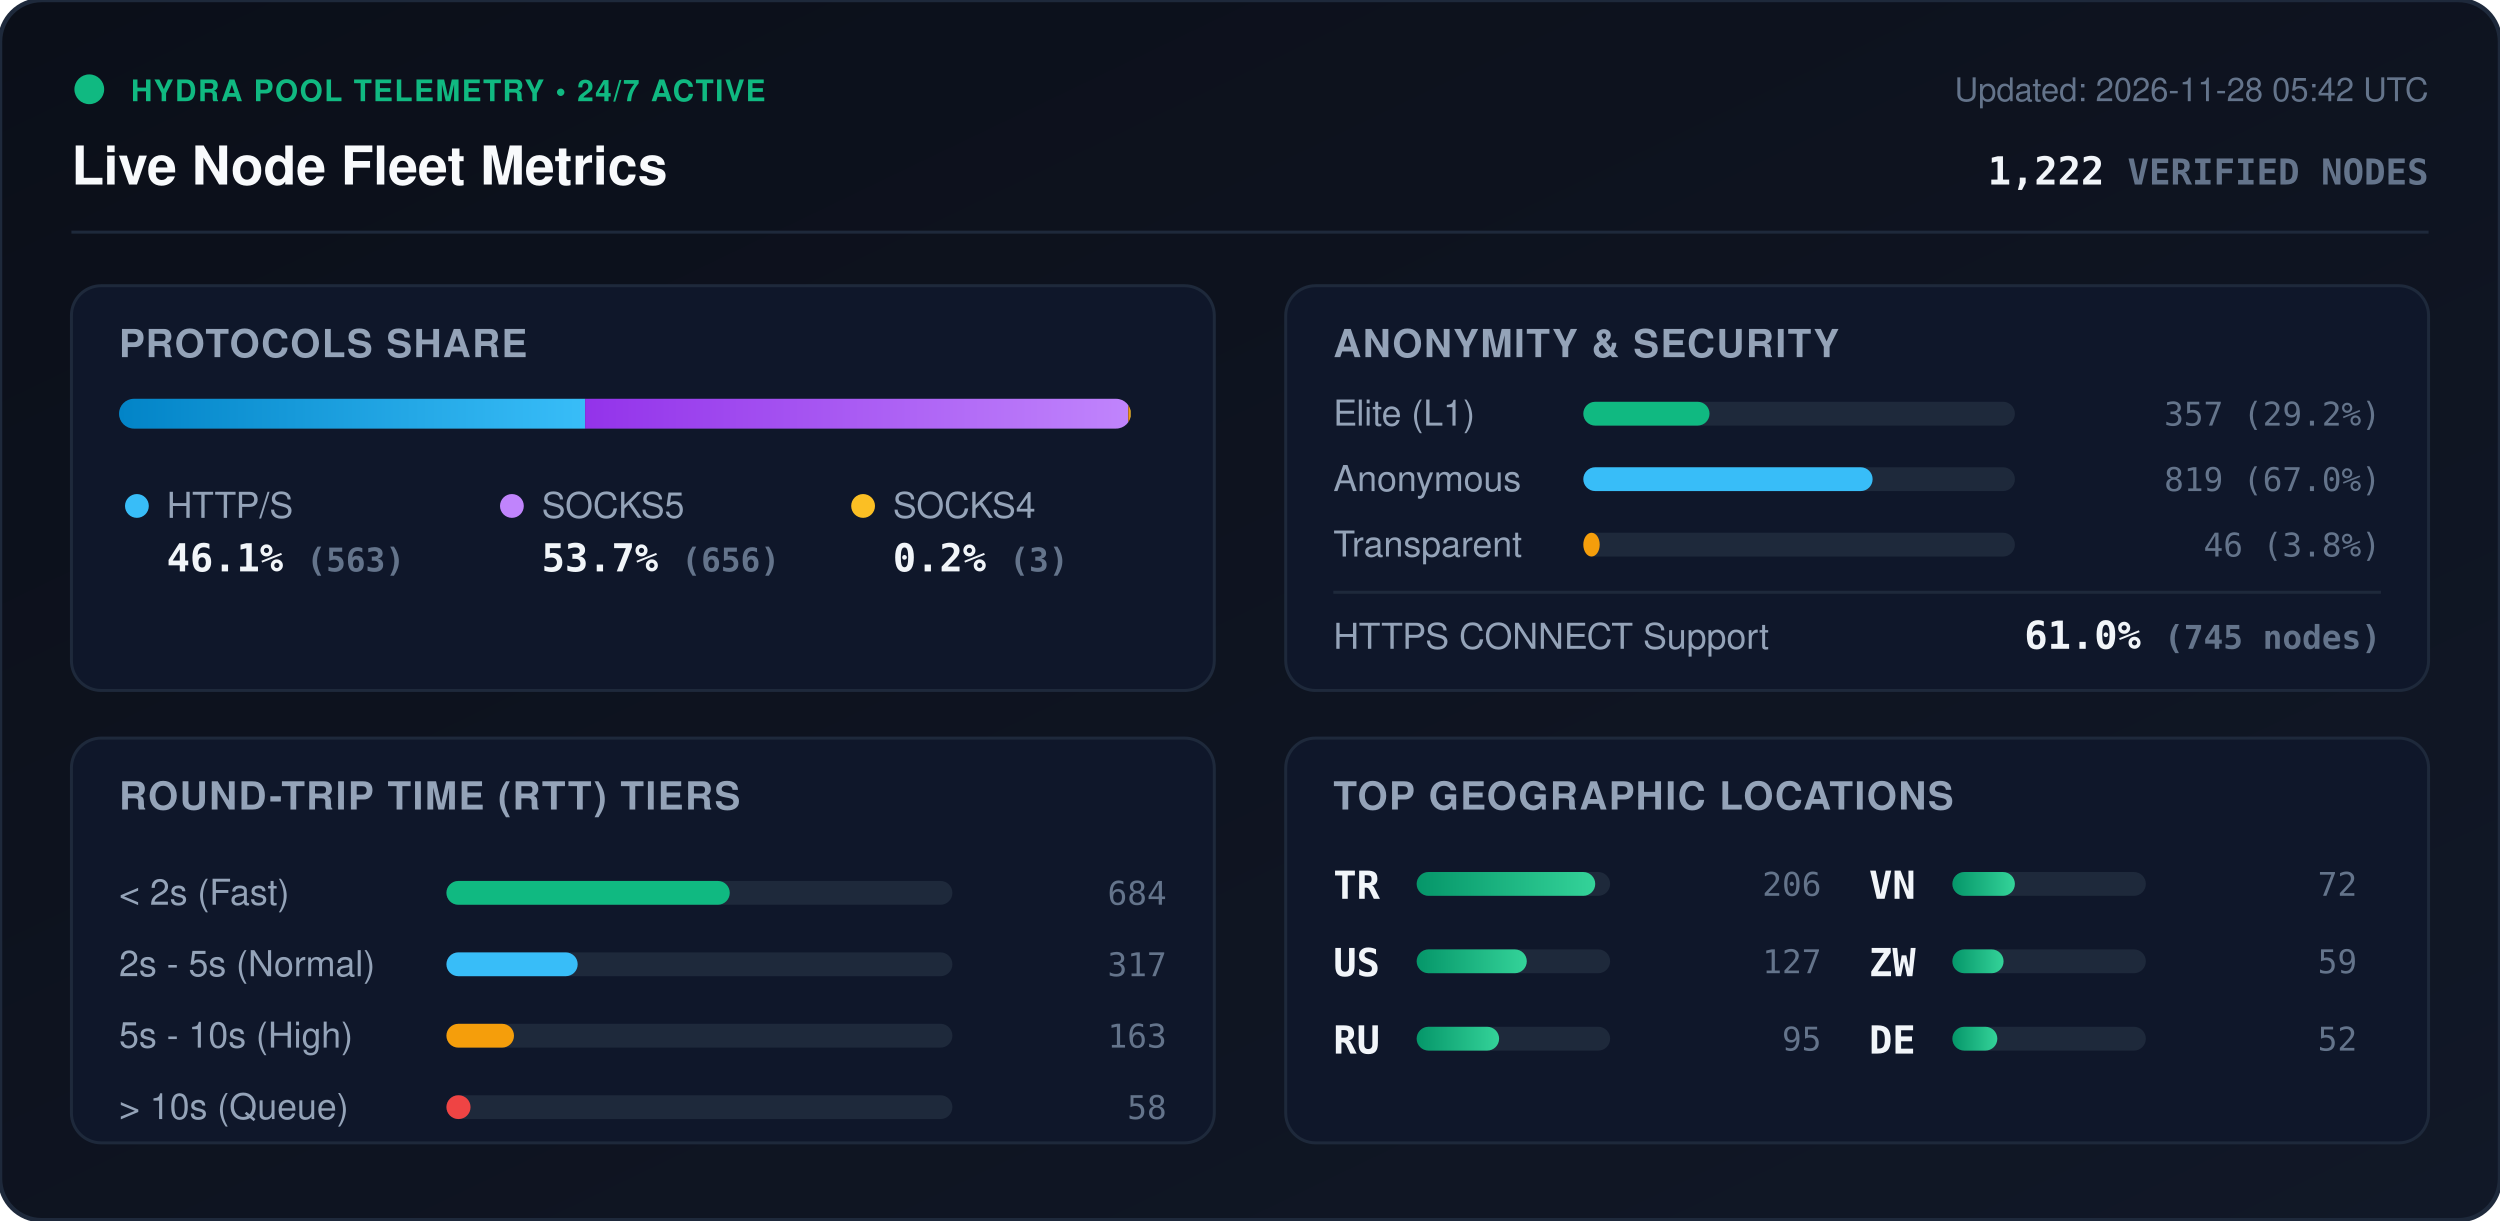
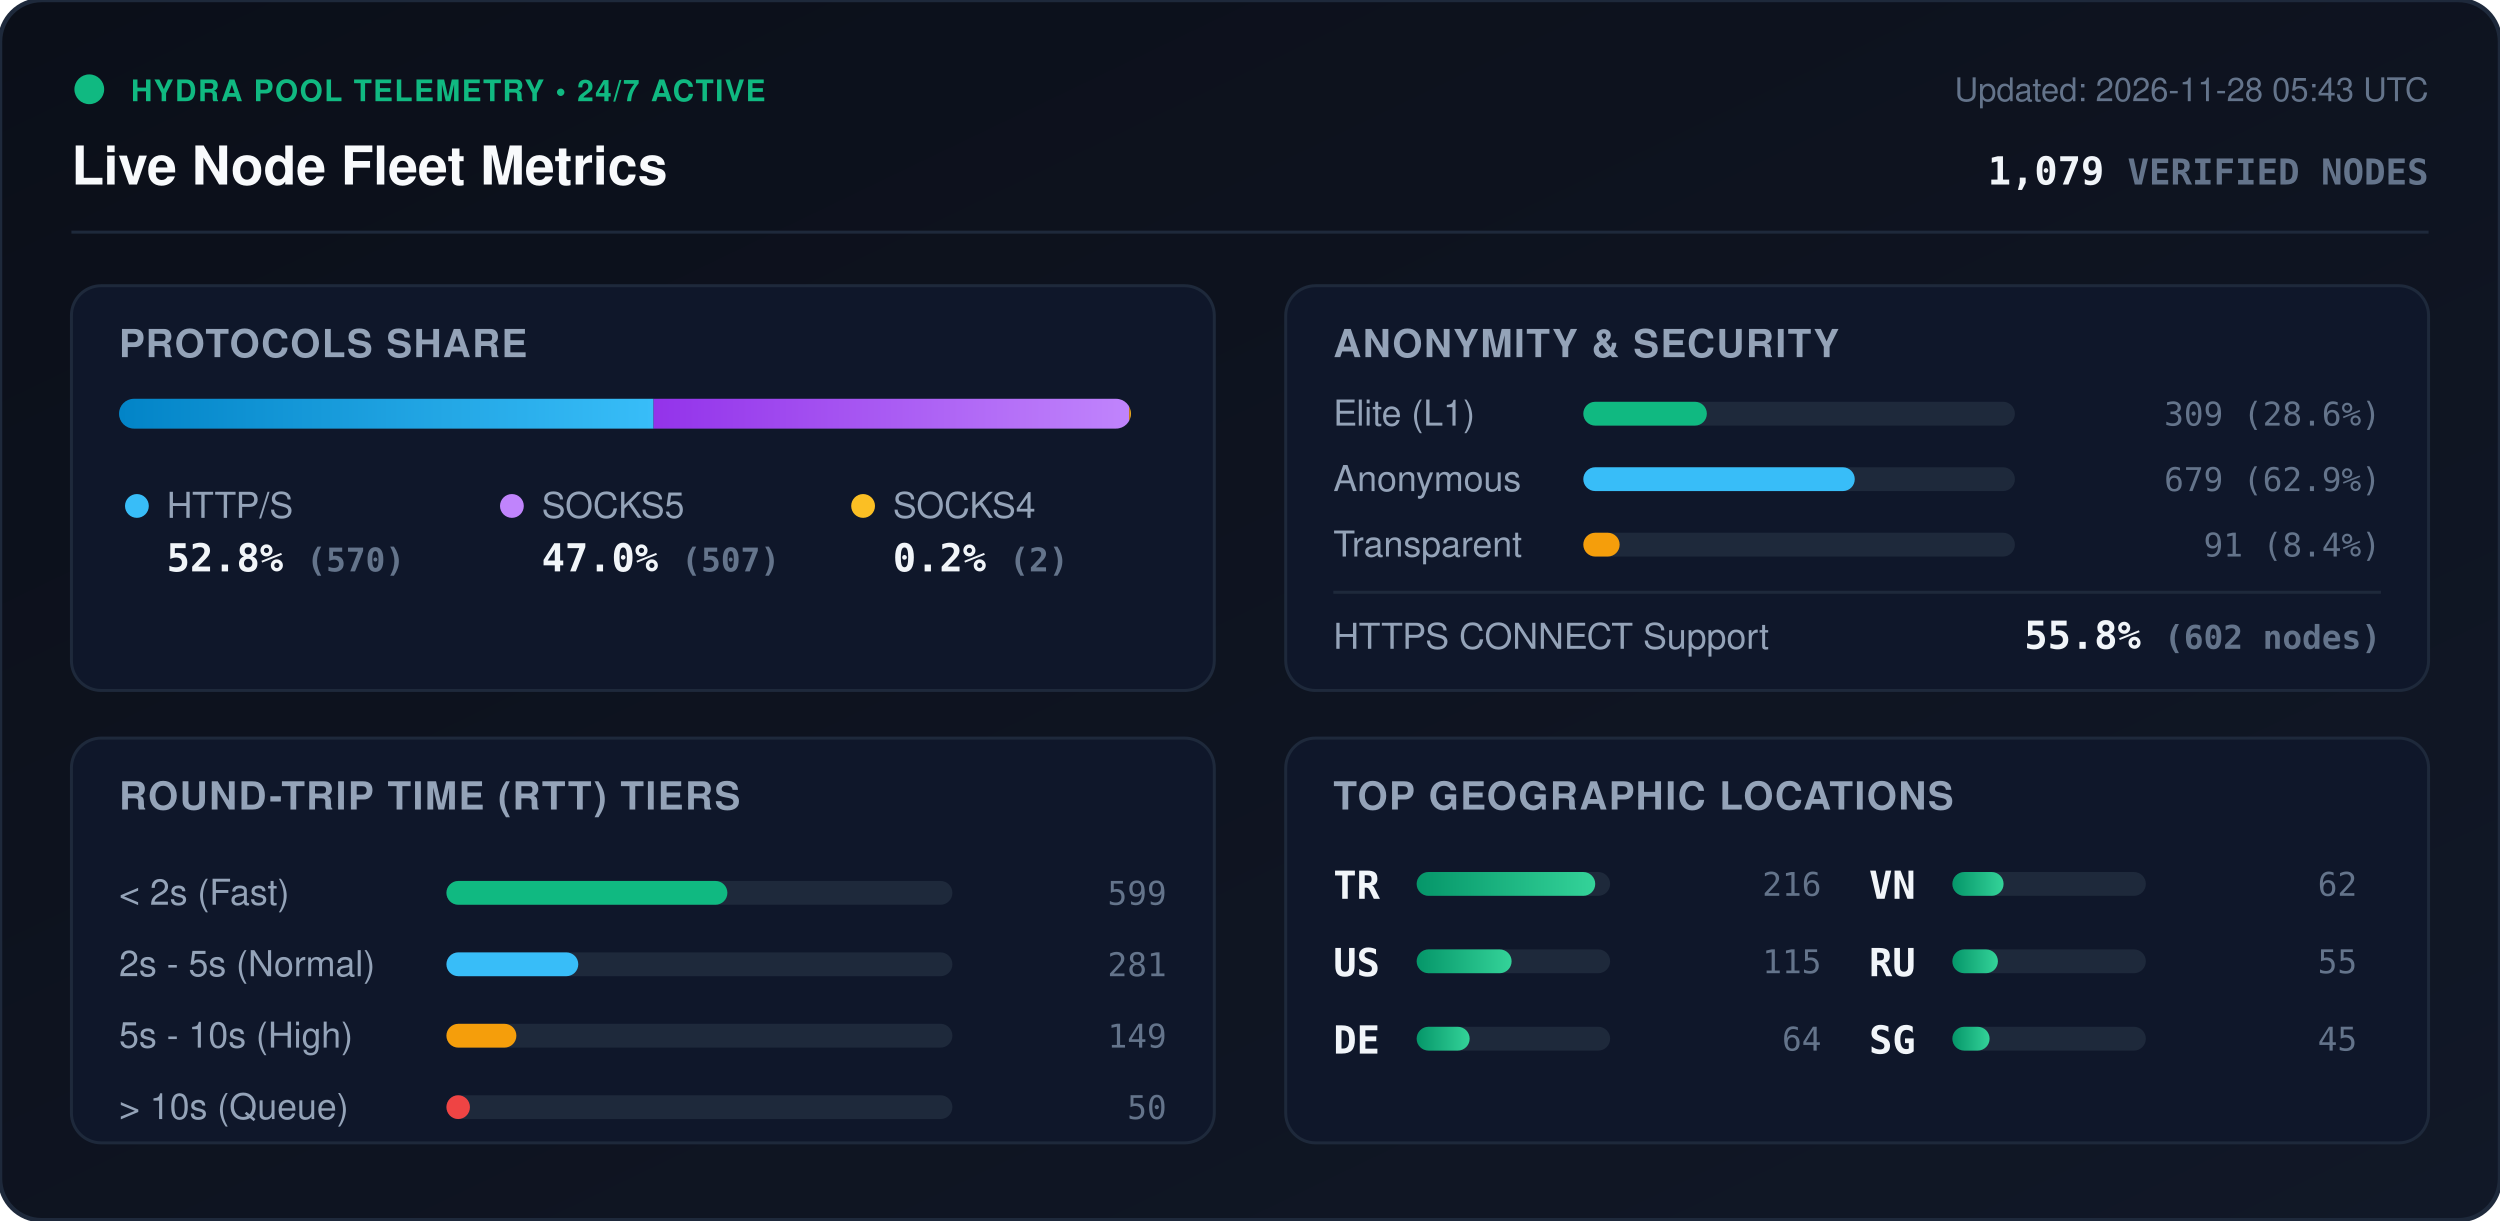
<svg xmlns="http://www.w3.org/2000/svg" viewBox="0 0 840 410" width="840" height="410" style="max-width: 100%; height: auto;">
  <defs>
    <linearGradient id="bg" x1="0%" y1="0%" x2="100%" y2="100%">
      <stop offset="0%" stop-color="#0b0f19" />
      <stop offset="100%" stop-color="#111827" />
    </linearGradient>
    <linearGradient id="bar-http" x1="0%" y1="0%" x2="100%" y2="0%">
      <stop offset="0%" stop-color="#0284c7" />
      <stop offset="100%" stop-color="#38bdf8" />
    </linearGradient>
    <linearGradient id="bar-socks5" x1="0%" y1="0%" x2="100%" y2="0%">
      <stop offset="0%" stop-color="#9333ea" />
      <stop offset="100%" stop-color="#c084fc" />
    </linearGradient>
    <linearGradient id="bar-socks4" x1="0%" y1="0%" x2="100%" y2="0%">
      <stop offset="0%" stop-color="#d97706" />
      <stop offset="100%" stop-color="#fbbf24" />
    </linearGradient>
    <linearGradient id="bar-green" x1="0%" y1="0%" x2="100%" y2="0%">
      <stop offset="0%" stop-color="#059669" />
      <stop offset="100%" stop-color="#34d399" />
    </linearGradient>
    <clipPath id="prog-track-clip">
      <rect width="340.0" height="10" rx="5" />
    </clipPath>
    <style>
      .title { font: 700 18px -apple-system, BlinkMacSystemFont, 'Segoe UI', Helvetica, Arial, sans-serif; fill: #f8fafc; }
      .sub { font: 500 11px -apple-system, BlinkMacSystemFont, 'Segoe UI', Helvetica, Arial, sans-serif; fill: #64748b; }
      .section-hdr { font: 600 13px -apple-system, BlinkMacSystemFont, 'Segoe UI', Helvetica, Arial, sans-serif; fill: #94a3b8; letter-spacing: 0.5px; }
      .metric-val { font: 700 13px -apple-system, BlinkMacSystemFont, 'Segoe UI', Helvetica, Arial, sans-serif; fill: #f1f5f9; }
      .metric-lbl { font: 500 12px -apple-system, BlinkMacSystemFont, 'Segoe UI', Helvetica, Arial, sans-serif; fill: #94a3b8; }
      .badge-txt { font: 700 10px -apple-system, BlinkMacSystemFont, 'Segoe UI', Helvetica, Arial, sans-serif; fill: #10b981; letter-spacing: 0.5px; }
      .mono { font-family: ui-monospace, SFMono-Regular, Menlo, Monaco, Consolas, monospace; }
      .pulse { animation: beacon 2s infinite ease-in-out; }
      @keyframes beacon { 0%, 100% { opacity: 1; } 50% { opacity: 0.35; } }
    </style>
  </defs>
  <rect width="840" height="410" rx="14" fill="url(#bg)" stroke="#1e293b" stroke-width="1.5" />
  <g transform="translate(24, 24)">
    <circle cx="6" cy="6" r="5" fill="#10b981" class="pulse" />
    <text x="20" y="10" class="badge-txt">HYDRA POOL TELEMETRY • 24/7 ACTIVE</text>
    <text x="0" y="38" class="title">Live Node Fleet Metrics</text>
-     <text x="792" y="10" text-anchor="end" class="sub">Updated: 2026-11-28 05:42 UTC</text>
-     <text x="792" y="38" text-anchor="end" class="metric-val mono" fill="#38bdf8">1,222 <tspan font-size="12" fill="#64748b">VERIFIED NODES</tspan>
+     <text x="792" y="10" text-anchor="end" class="sub">Updated: 2026-11-28 05:43 UTC</text>
+     <text x="792" y="38" text-anchor="end" class="metric-val mono" fill="#38bdf8">1,079 <tspan font-size="12" fill="#64748b">VERIFIED NODES</tspan>
    </text>
  </g>
  <line x1="24" y1="78" x2="816" y2="78" stroke="#1e293b" stroke-width="1" />
  <g transform="translate(24, 96)">
    <rect width="384" height="136" rx="10" fill="#0f172a" stroke="#1e293b" />
    <text x="16" y="24" class="section-hdr">PROTOCOLS SHARE</text>
    <g transform="translate(16, 38)">
      <rect width="340.0" height="10" rx="5" fill="#1e293b" />
      <g clip-path="url(#prog-track-clip)">
-         <rect x="0" width="156.6" height="10" fill="url(#bar-http)" />
-         <rect x="156.6" width="182.5" height="10" fill="url(#bar-socks5)" />
-         <rect x="339.1" width="0.8" height="10" fill="url(#bar-socks4)" />
+         <rect x="0" width="179.6" height="10" fill="url(#bar-http)" />
+         <rect x="179.6" width="159.8" height="10" fill="url(#bar-socks5)" />
+         <rect x="339.4" width="0.6" height="10" fill="url(#bar-socks4)" />
      </g>
    </g>
    <g transform="translate(16, 68)">
      <circle cx="6" cy="6" r="4" fill="#38bdf8" />
      <text x="16" y="10" class="metric-lbl">HTTP/S</text>
-       <text x="16" y="28" class="metric-val mono">46.1% <tspan font-size="11" fill="#64748b">(563)</tspan>
+       <text x="16" y="28" class="metric-val mono">52.8% <tspan font-size="11" fill="#64748b">(570)</tspan>
      </text>
      <circle cx="132" cy="6" r="4" fill="#c084fc" />
      <text x="142" y="10" class="metric-lbl">SOCKS5</text>
-       <text x="142" y="28" class="metric-val mono">53.7% <tspan font-size="11" fill="#64748b">(656)</tspan>
+       <text x="142" y="28" class="metric-val mono">47.0% <tspan font-size="11" fill="#64748b">(507)</tspan>
      </text>
      <circle cx="250" cy="6" r="4" fill="#fbbf24" />
      <text x="260" y="10" class="metric-lbl">SOCKS4</text>
-       <text x="260" y="28" class="metric-val mono">0.2% <tspan font-size="11" fill="#64748b">(3)</tspan>
+       <text x="260" y="28" class="metric-val mono">0.2% <tspan font-size="11" fill="#64748b">(2)</tspan>
      </text>
    </g>
  </g>
  <g transform="translate(432, 96)">
    <rect width="384" height="136" rx="10" fill="#0f172a" stroke="#1e293b" />
    <text x="16" y="24" class="section-hdr">ANONYMITY &amp; SECURITY</text>
    <text x="16" y="47" class="metric-lbl">Elite (L1)</text>
    <rect x="100" y="39" width="145.0" height="8" rx="4" fill="#1e293b" />
-     <rect x="100" y="39" width="42.4" height="8" rx="4" fill="#10b981" />
-     <text x="368" y="47" text-anchor="end" class="mono sub" fill="#e2e8f0">357 (29.2%)</text>
+     <rect x="100" y="39" width="41.5" height="8" rx="4" fill="#10b981" />
+     <text x="368" y="47" text-anchor="end" class="mono sub" fill="#e2e8f0">309 (28.6%)</text>
    <text x="16" y="69" class="metric-lbl">Anonymous</text>
    <rect x="100" y="61" width="145.0" height="8" rx="4" fill="#1e293b" />
-     <rect x="100" y="61" width="97.2" height="8" rx="4" fill="#38bdf8" />
-     <text x="368" y="69" text-anchor="end" class="mono sub" fill="#e2e8f0">819 (67.0%)</text>
+     <rect x="100" y="61" width="91.2" height="8" rx="4" fill="#38bdf8" />
+     <text x="368" y="69" text-anchor="end" class="mono sub" fill="#e2e8f0">679 (62.9%)</text>
    <text x="16" y="91" class="metric-lbl">Transparent</text>
    <rect x="100" y="83" width="145.0" height="8" rx="4" fill="#1e293b" />
-     <rect x="100" y="83" width="5.5" height="8" rx="4" fill="#f59e0b" />
-     <text x="368" y="91" text-anchor="end" class="mono sub" fill="#e2e8f0">46 (3.8%)</text>
+     <rect x="100" y="83" width="12.2" height="8" rx="4" fill="#f59e0b" />
+     <text x="368" y="91" text-anchor="end" class="mono sub" fill="#e2e8f0">91 (8.4%)</text>
    <line x1="16" y1="103" x2="368" y2="103" stroke="#1e293b" stroke-width="1" />
    <text x="16" y="122" class="metric-lbl">HTTPS CONNECT Support</text>
-     <text x="368" y="122" text-anchor="end" class="metric-val mono" fill="#34d399">61.0% <tspan font-size="11" fill="#64748b">(745 nodes)</tspan>
+     <text x="368" y="122" text-anchor="end" class="metric-val mono" fill="#34d399">55.8% <tspan font-size="11" fill="#64748b">(602 nodes)</tspan>
    </text>
  </g>
  <g transform="translate(24, 248)">
    <rect width="384" height="136" rx="10" fill="#0f172a" stroke="#1e293b" />
    <text x="16" y="24" class="section-hdr">ROUND-TRIP TIME (RTT) TIERS</text>
    <g transform="translate(16, 42)">
      <text x="0" y="14" class="metric-lbl">&lt; 2s (Fast)</text>
      <rect x="110" y="6" width="170" height="8" rx="4" fill="#1e293b" />
-       <rect x="110" y="6" width="95.2" height="8" rx="4" fill="#10b981" />
-       <text x="352" y="14" text-anchor="end" class="mono sub">684</text>
+       <rect x="110" y="6" width="94.4" height="8" rx="4" fill="#10b981" />
+       <text x="352" y="14" text-anchor="end" class="mono sub">599</text>
      <text x="0" y="38" class="metric-lbl">2s - 5s (Normal)</text>
      <rect x="110" y="30" width="170" height="8" rx="4" fill="#1e293b" />
-       <rect x="110" y="30" width="44.1" height="8" rx="4" fill="#38bdf8" />
-       <text x="352" y="38" text-anchor="end" class="mono sub">317</text>
+       <rect x="110" y="30" width="44.3" height="8" rx="4" fill="#38bdf8" />
+       <text x="352" y="38" text-anchor="end" class="mono sub">281</text>
      <text x="0" y="62" class="metric-lbl">5s - 10s (High)</text>
      <rect x="110" y="54" width="170" height="8" rx="4" fill="#1e293b" />
-       <rect x="110" y="54" width="22.7" height="8" rx="4" fill="#f59e0b" />
-       <text x="352" y="62" text-anchor="end" class="mono sub">163</text>
+       <rect x="110" y="54" width="23.5" height="8" rx="4" fill="#f59e0b" />
+       <text x="352" y="62" text-anchor="end" class="mono sub">149</text>
      <text x="0" y="86" class="metric-lbl">&gt; 10s (Queue)</text>
      <rect x="110" y="78" width="170" height="8" rx="4" fill="#1e293b" />
-       <rect x="110" y="78" width="8.1" height="8" rx="4" fill="#ef4444" />
-       <text x="352" y="86" text-anchor="end" class="mono sub">58</text>
+       <rect x="110" y="78" width="7.9" height="8" rx="4" fill="#ef4444" />
+       <text x="352" y="86" text-anchor="end" class="mono sub">50</text>
    </g>
  </g>
  <g transform="translate(432, 248)">
    <rect width="384" height="136" rx="10" fill="#0f172a" stroke="#1e293b" />
    <text x="16" y="24" class="section-hdr">TOP GEOGRAPHIC LOCATIONS</text>
    <g transform="translate(16, 42)">
      <g transform="translate(0, 0)">
        <text x="0" y="12" class="mono metric-val" font-size="12">TR</text>
        <rect x="28" y="3" width="65" height="8" rx="4" fill="#1e293b" />
        <rect x="28" y="3" width="60.0" height="8" rx="4" fill="url(#bar-green)" />
-         <text x="164" y="11" text-anchor="end" class="mono sub">206</text>
+         <text x="164" y="11" text-anchor="end" class="mono sub">216</text>
      </g>
      <g transform="translate(0, 26)">
        <text x="0" y="12" class="mono metric-val" font-size="12">US</text>
        <rect x="28" y="3" width="65" height="8" rx="4" fill="#1e293b" />
-         <rect x="28" y="3" width="37.0" height="8" rx="4" fill="url(#bar-green)" />
-         <text x="164" y="11" text-anchor="end" class="mono sub">127</text>
+         <rect x="28" y="3" width="31.9" height="8" rx="4" fill="url(#bar-green)" />
+         <text x="164" y="11" text-anchor="end" class="mono sub">115</text>
      </g>
      <g transform="translate(0, 52)">
-         <text x="0" y="12" class="mono metric-val" font-size="12">RU</text>
+         <text x="0" y="12" class="mono metric-val" font-size="12">DE</text>
        <rect x="28" y="3" width="65" height="8" rx="4" fill="#1e293b" />
-         <rect x="28" y="3" width="27.7" height="8" rx="4" fill="url(#bar-green)" />
-         <text x="164" y="11" text-anchor="end" class="mono sub">95</text>
+         <rect x="28" y="3" width="17.8" height="8" rx="4" fill="url(#bar-green)" />
+         <text x="164" y="11" text-anchor="end" class="mono sub">64</text>
      </g>
      <g transform="translate(180, 0)">
        <text x="0" y="12" class="mono metric-val" font-size="12">VN</text>
        <rect x="28" y="3" width="65" height="8" rx="4" fill="#1e293b" />
-         <rect x="28" y="3" width="21.0" height="8" rx="4" fill="url(#bar-green)" />
-         <text x="164" y="11" text-anchor="end" class="mono sub">72</text>
+         <rect x="28" y="3" width="17.2" height="8" rx="4" fill="url(#bar-green)" />
+         <text x="164" y="11" text-anchor="end" class="mono sub">62</text>
      </g>
      <g transform="translate(180, 26)">
-         <text x="0" y="12" class="mono metric-val" font-size="12">ZW</text>
+         <text x="0" y="12" class="mono metric-val" font-size="12">RU</text>
        <rect x="28" y="3" width="65" height="8" rx="4" fill="#1e293b" />
-         <rect x="28" y="3" width="17.2" height="8" rx="4" fill="url(#bar-green)" />
-         <text x="164" y="11" text-anchor="end" class="mono sub">59</text>
+         <rect x="28" y="3" width="15.3" height="8" rx="4" fill="url(#bar-green)" />
+         <text x="164" y="11" text-anchor="end" class="mono sub">55</text>
      </g>
      <g transform="translate(180, 52)">
-         <text x="0" y="12" class="mono metric-val" font-size="12">DE</text>
+         <text x="0" y="12" class="mono metric-val" font-size="12">SG</text>
        <rect x="28" y="3" width="65" height="8" rx="4" fill="#1e293b" />
-         <rect x="28" y="3" width="15.1" height="8" rx="4" fill="url(#bar-green)" />
-         <text x="164" y="11" text-anchor="end" class="mono sub">52</text>
+         <rect x="28" y="3" width="12.5" height="8" rx="4" fill="url(#bar-green)" />
+         <text x="164" y="11" text-anchor="end" class="mono sub">45</text>
      </g>
    </g>
  </g>
</svg>
